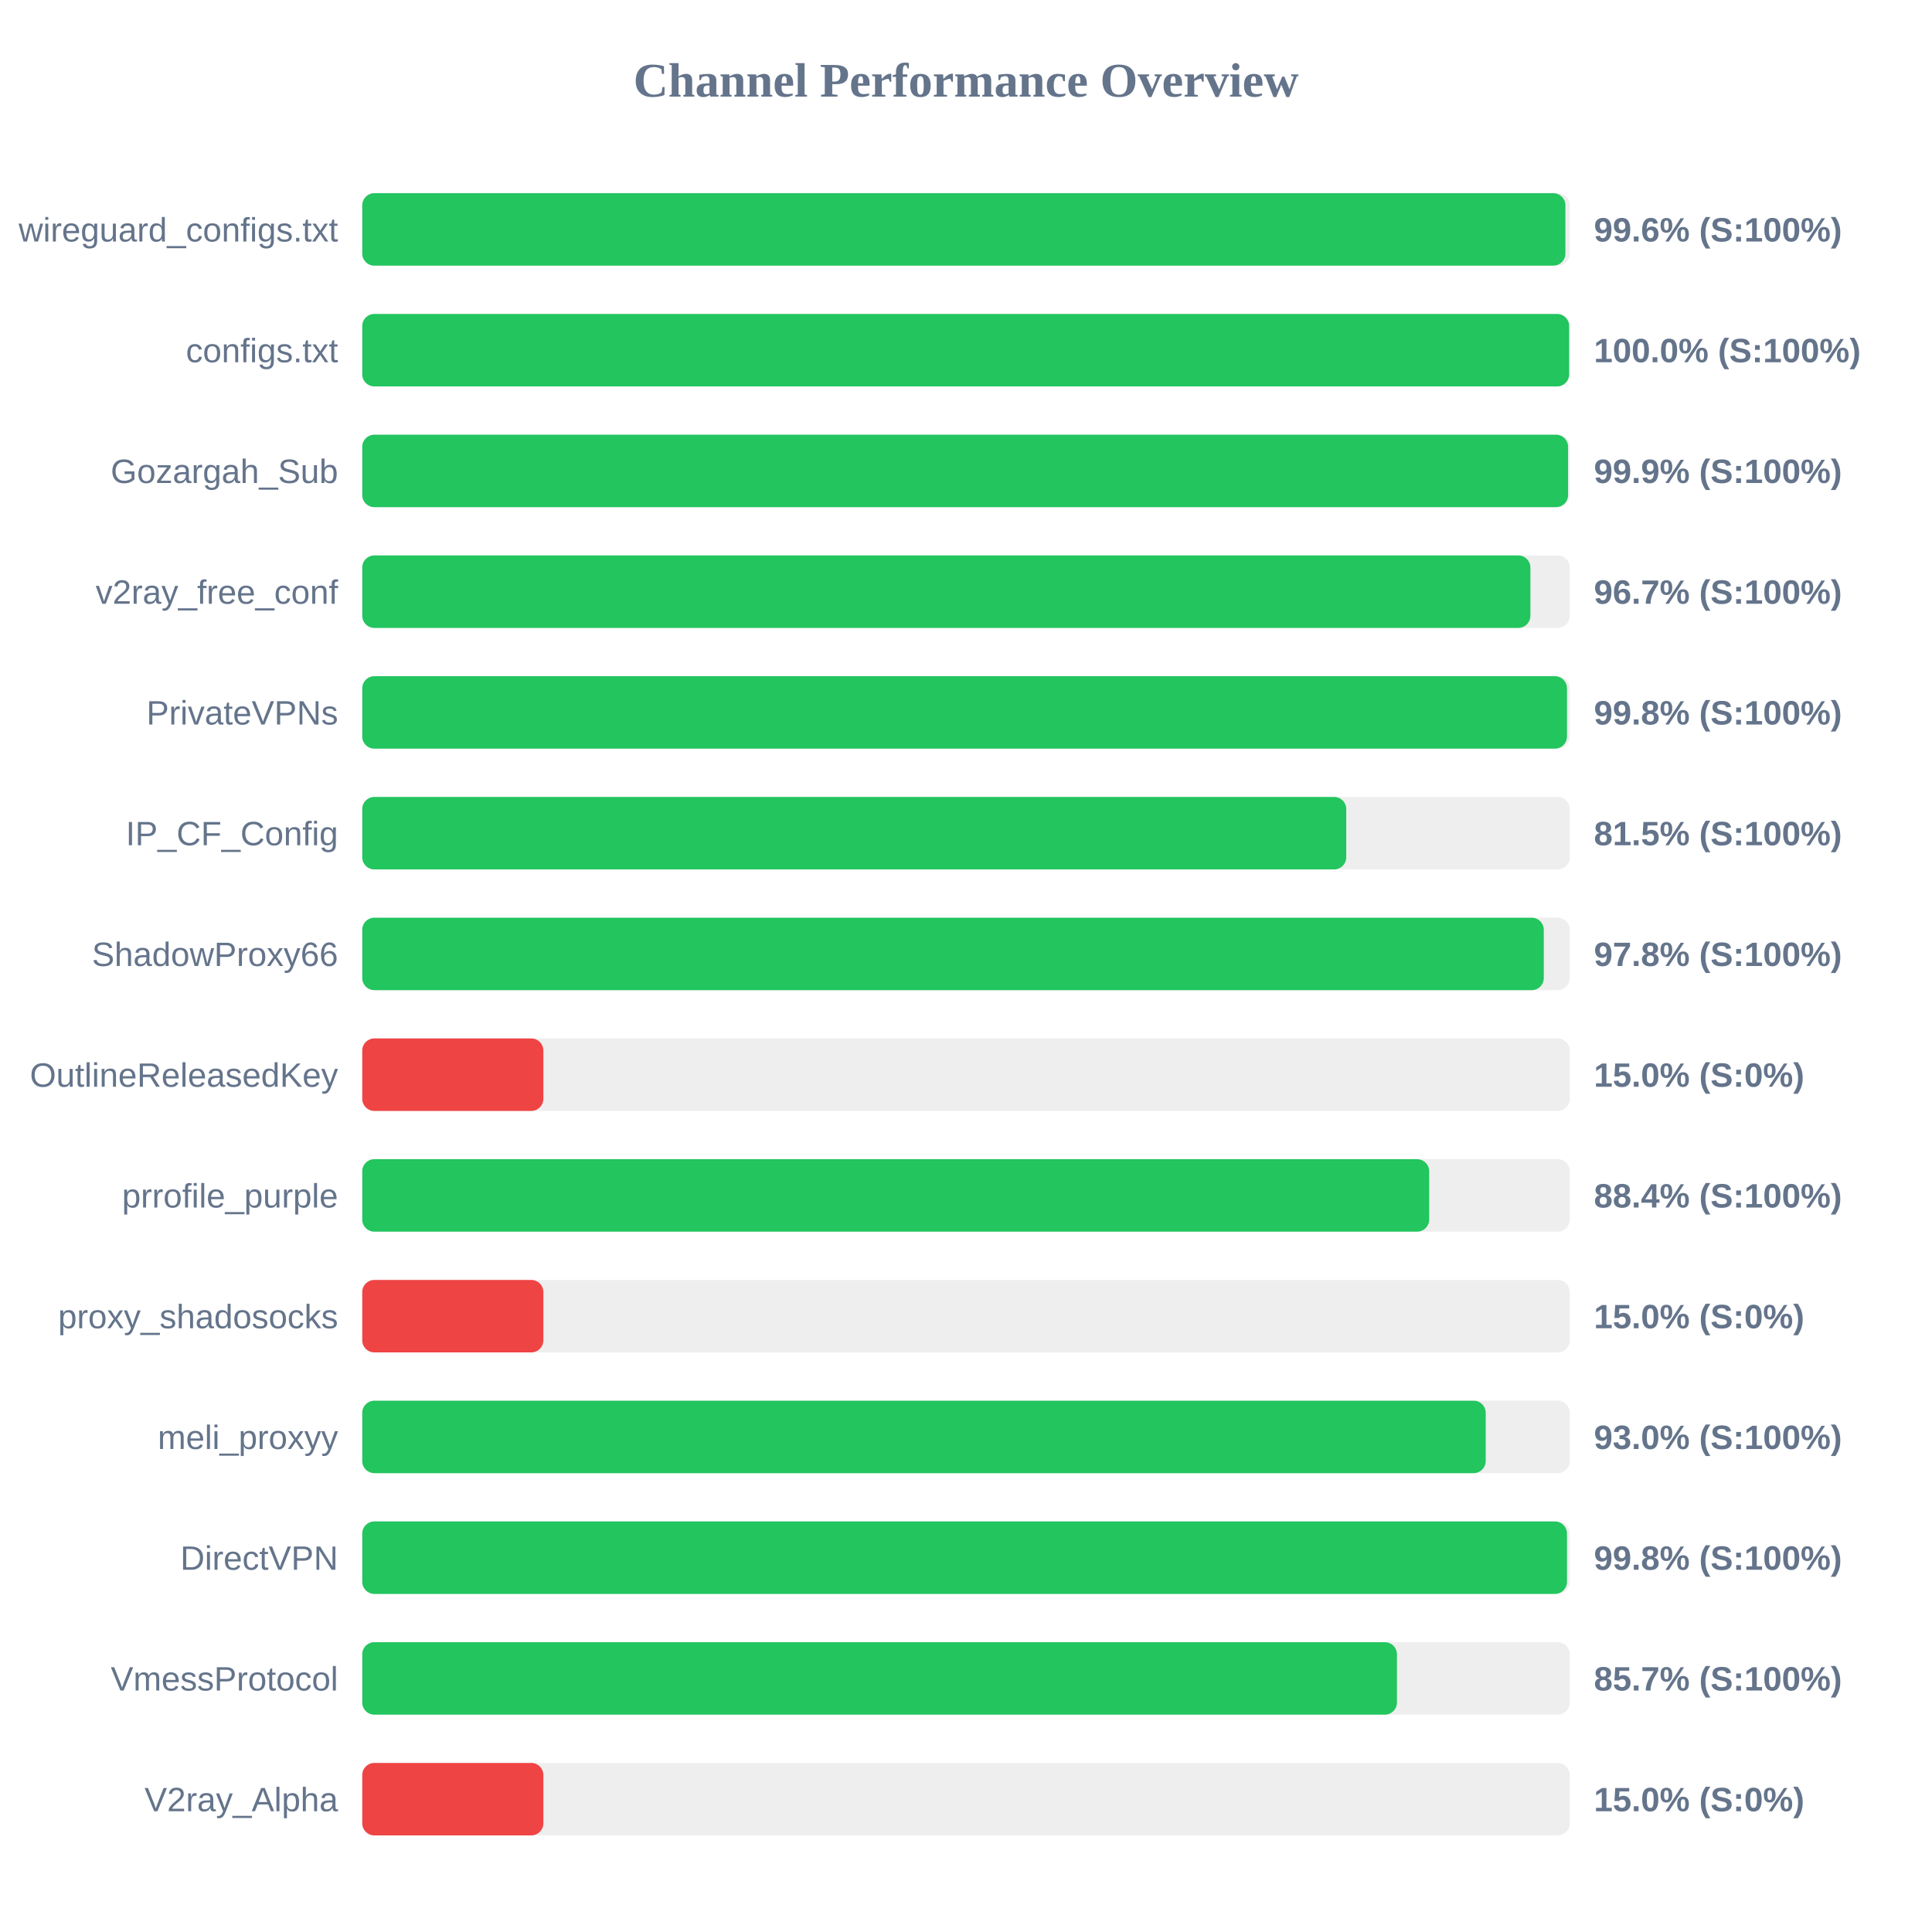
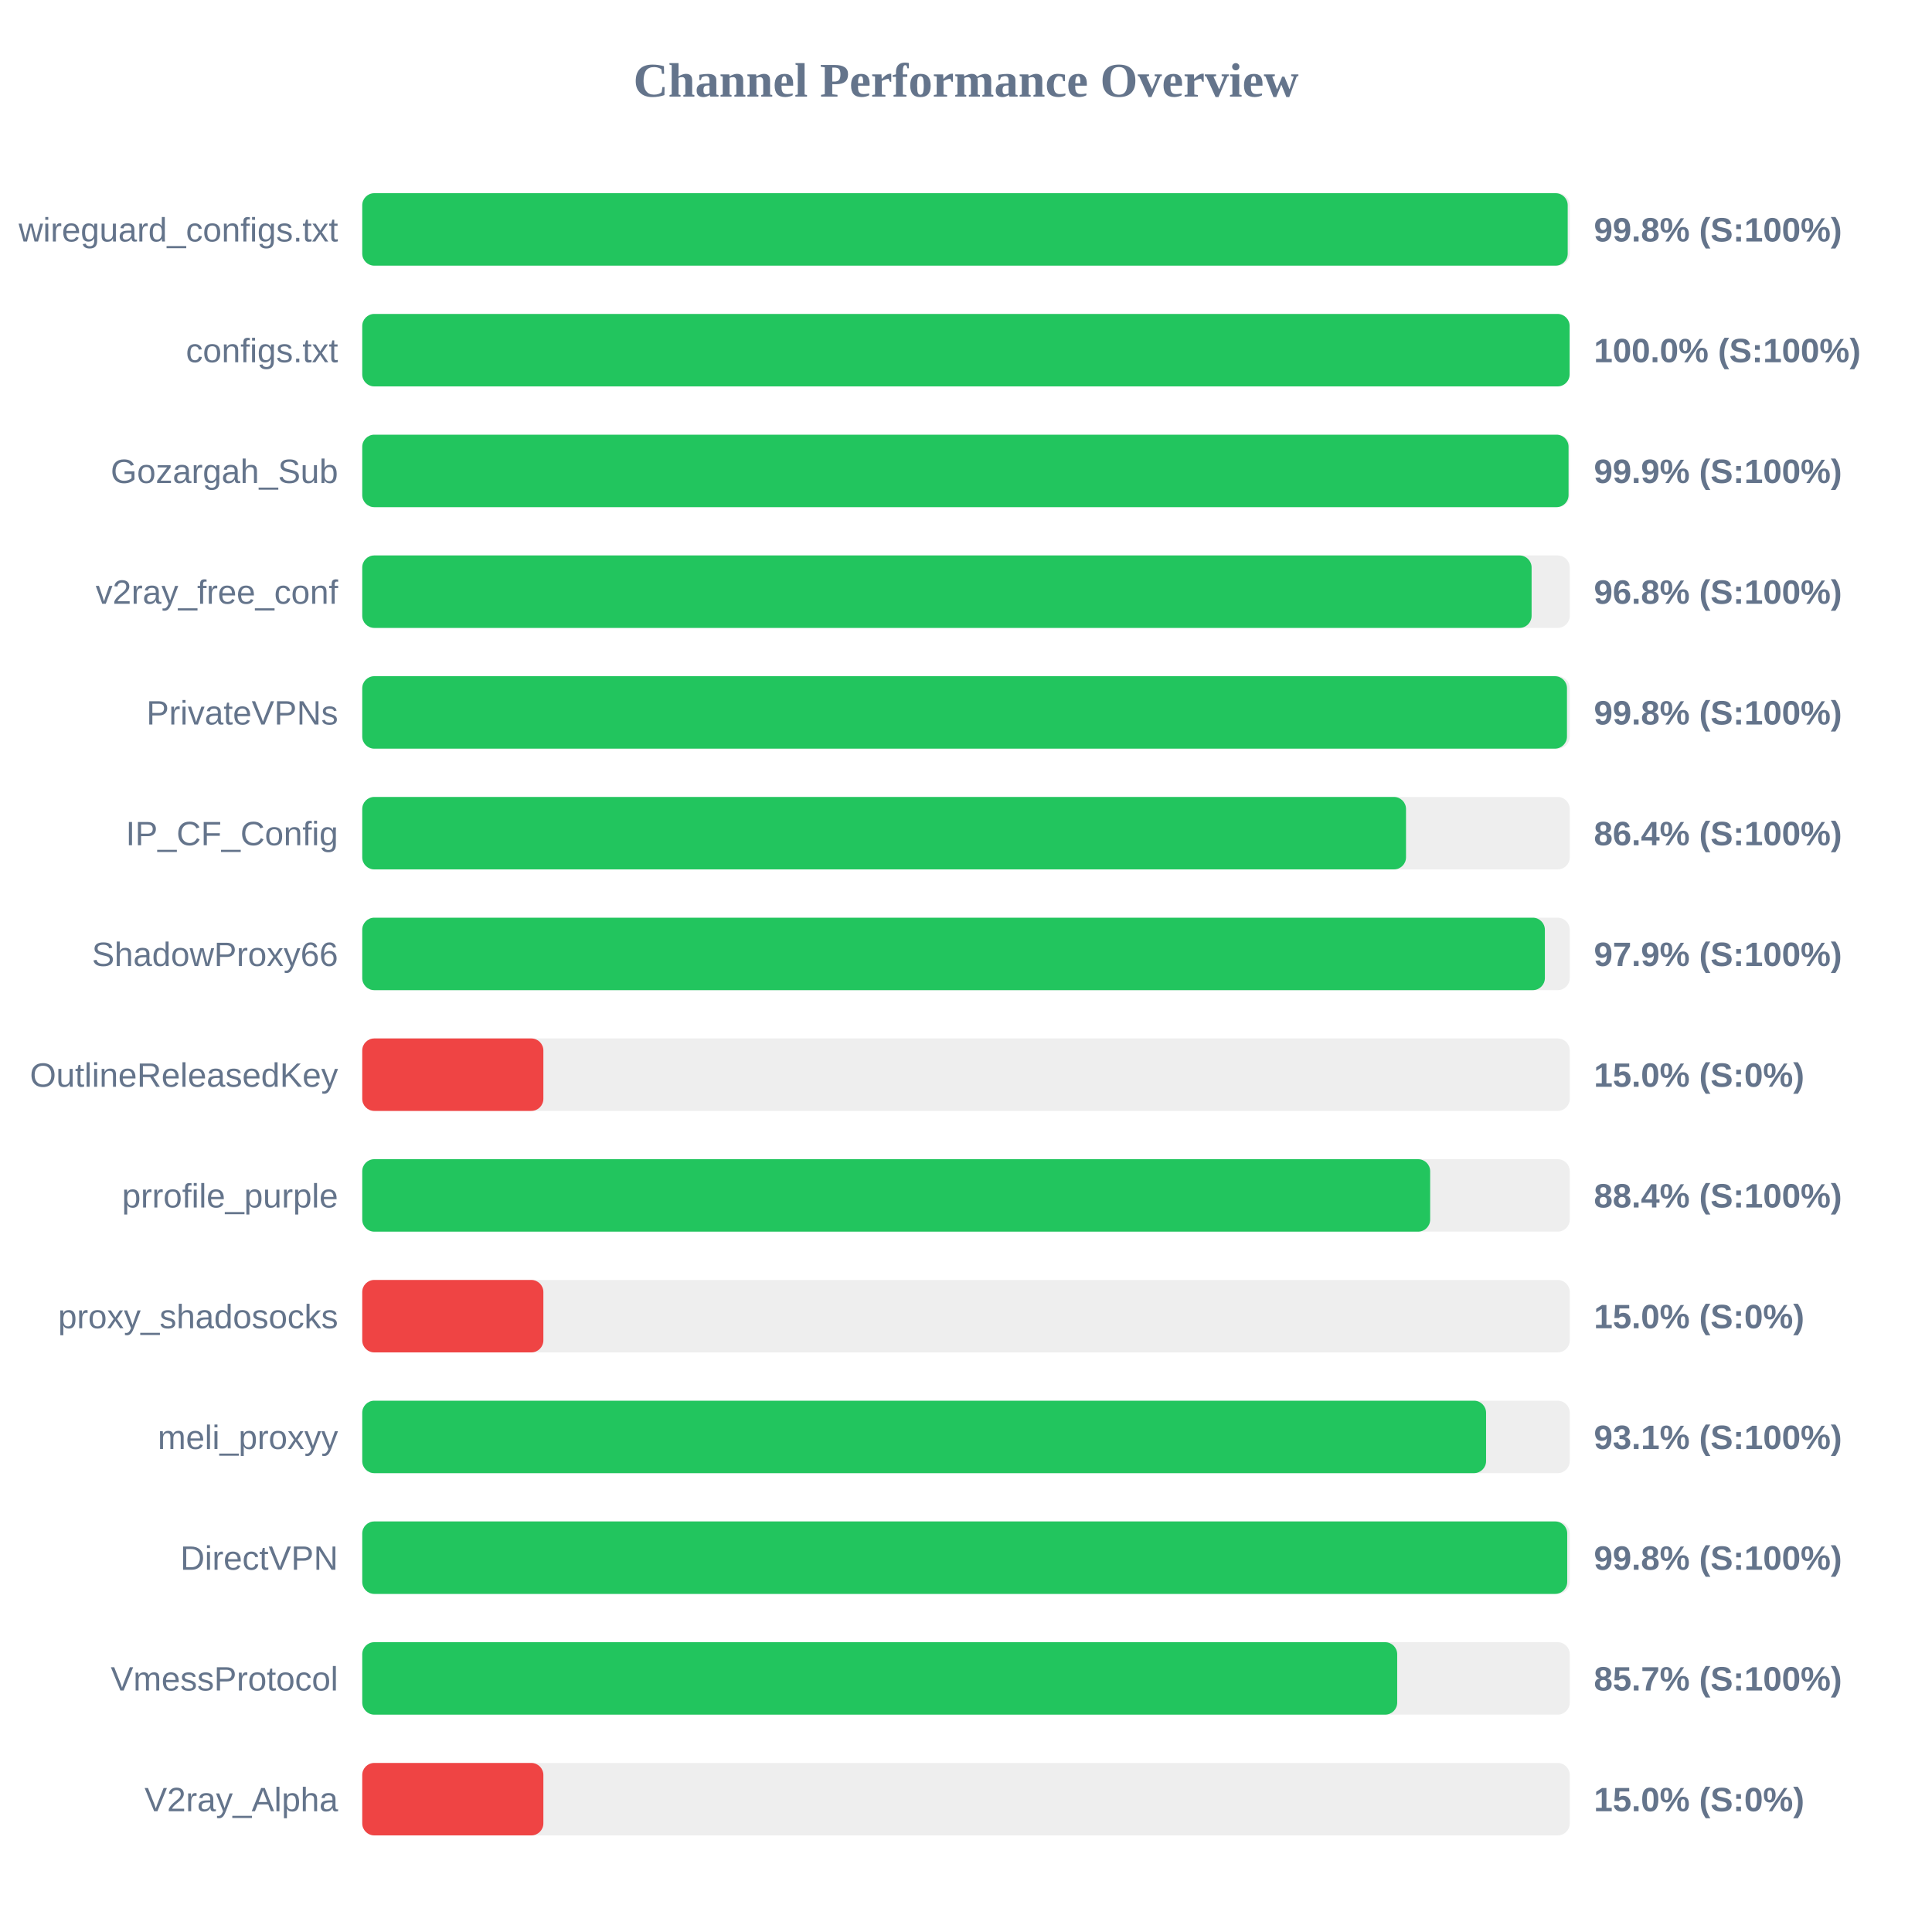
<svg xmlns="http://www.w3.org/2000/svg" width="800" height="800" version="1.1">
  <style>
        .row { font: 14px Arial; fill: #64748b; }
        .score { font: bold 14px Arial; fill: #64748b; }
    </style>
  <text x="400" y="40" text-anchor="middle" font-size="20px" font-weight="bold" fill="#64748b">Channel Performance Overview</text>
  <rect x="150" y="80" width="500" height="30" fill="#eee" rx="5" />
-   <rect x="150" y="80" width="498.2" height="30" fill="#22c55e" rx="5" />
+   <rect x="150" y="80" width="499.15" height="30" fill="#22c55e" rx="5" />
  <text x="140" y="100" text-anchor="end" class="row">wireguard_configs.txt</text>
-   <text x="660" y="100" text-anchor="start" class="score">99.6% (S:100%)</text>
+   <text x="660" y="100" text-anchor="start" class="score">99.8% (S:100%)</text>
  <rect x="150" y="130" width="500" height="30" fill="#eee" rx="5" />
-   <rect x="150" y="130" width="499.75" height="30" fill="#22c55e" rx="5" />
+   <rect x="150" y="130" width="499.95" height="30" fill="#22c55e" rx="5" />
  <text x="140" y="150" text-anchor="end" class="row">configs.txt</text>
  <text x="660" y="150" text-anchor="start" class="score">100.0% (S:100%)</text>
  <rect x="150" y="180" width="500" height="30" fill="#eee" rx="5" />
-   <rect x="150" y="180" width="499.3" height="30" fill="#22c55e" rx="5" />
+   <rect x="150" y="180" width="499.5" height="30" fill="#22c55e" rx="5" />
  <text x="140" y="200" text-anchor="end" class="row">Gozargah_Sub</text>
  <text x="660" y="200" text-anchor="start" class="score">99.9% (S:100%)</text>
  <rect x="150" y="230" width="500" height="30" fill="#eee" rx="5" />
-   <rect x="150" y="230" width="483.7" height="30" fill="#22c55e" rx="5" />
+   <rect x="150" y="230" width="484.2" height="30" fill="#22c55e" rx="5" />
  <text x="140" y="250" text-anchor="end" class="row">v2ray_free_conf</text>
-   <text x="660" y="250" text-anchor="start" class="score">96.7% (S:100%)</text>
+   <text x="660" y="250" text-anchor="start" class="score">96.8% (S:100%)</text>
  <rect x="150" y="280" width="500" height="30" fill="#eee" rx="5" />
  <rect x="150" y="280" width="498.85" height="30" fill="#22c55e" rx="5" />
  <text x="140" y="300" text-anchor="end" class="row">PrivateVPNs</text>
  <text x="660" y="300" text-anchor="start" class="score">99.8% (S:100%)</text>
  <rect x="150" y="330" width="500" height="30" fill="#eee" rx="5" />
-   <rect x="150" y="330" width="407.45" height="30" fill="#22c55e" rx="5" />
+   <rect x="150" y="330" width="432.2" height="30" fill="#22c55e" rx="5" />
  <text x="140" y="350" text-anchor="end" class="row">IP_CF_Config</text>
-   <text x="660" y="350" text-anchor="start" class="score">81.5% (S:100%)</text>
+   <text x="660" y="350" text-anchor="start" class="score">86.4% (S:100%)</text>
  <rect x="150" y="380" width="500" height="30" fill="#eee" rx="5" />
-   <rect x="150" y="380" width="489.25" height="30" fill="#22c55e" rx="5" />
+   <rect x="150" y="380" width="489.7" height="30" fill="#22c55e" rx="5" />
  <text x="140" y="400" text-anchor="end" class="row">ShadowProxy66</text>
-   <text x="660" y="400" text-anchor="start" class="score">97.8% (S:100%)</text>
+   <text x="660" y="400" text-anchor="start" class="score">97.9% (S:100%)</text>
  <rect x="150" y="430" width="500" height="30" fill="#eee" rx="5" />
  <rect x="150" y="430" width="75.0" height="30" fill="#ef4444" rx="5" />
  <text x="140" y="450" text-anchor="end" class="row">OutlineReleasedKey</text>
  <text x="660" y="450" text-anchor="start" class="score">15.0% (S:0%)</text>
  <rect x="150" y="480" width="500" height="30" fill="#eee" rx="5" />
-   <rect x="150" y="480" width="441.8" height="30" fill="#22c55e" rx="5" />
+   <rect x="150" y="480" width="442.2" height="30" fill="#22c55e" rx="5" />
  <text x="140" y="500" text-anchor="end" class="row">prrofile_purple</text>
  <text x="660" y="500" text-anchor="start" class="score">88.4% (S:100%)</text>
  <rect x="150" y="530" width="500" height="30" fill="#eee" rx="5" />
  <rect x="150" y="530" width="75.0" height="30" fill="#ef4444" rx="5" />
  <text x="140" y="550" text-anchor="end" class="row">proxy_shadosocks</text>
  <text x="660" y="550" text-anchor="start" class="score">15.0% (S:0%)</text>
  <rect x="150" y="580" width="500" height="30" fill="#eee" rx="5" />
-   <rect x="150" y="580" width="465.2" height="30" fill="#22c55e" rx="5" />
+   <rect x="150" y="580" width="465.35" height="30" fill="#22c55e" rx="5" />
  <text x="140" y="600" text-anchor="end" class="row">meli_proxyy</text>
-   <text x="660" y="600" text-anchor="start" class="score">93.0% (S:100%)</text>
+   <text x="660" y="600" text-anchor="start" class="score">93.1% (S:100%)</text>
  <rect x="150" y="630" width="500" height="30" fill="#eee" rx="5" />
-   <rect x="150" y="630" width="498.85" height="30" fill="#22c55e" rx="5" />
+   <rect x="150" y="630" width="498.95" height="30" fill="#22c55e" rx="5" />
  <text x="140" y="650" text-anchor="end" class="row">DirectVPN</text>
  <text x="660" y="650" text-anchor="start" class="score">99.8% (S:100%)</text>
  <rect x="150" y="680" width="500" height="30" fill="#eee" rx="5" />
-   <rect x="150" y="680" width="428.45" height="30" fill="#22c55e" rx="5" />
+   <rect x="150" y="680" width="428.55" height="30" fill="#22c55e" rx="5" />
  <text x="140" y="700" text-anchor="end" class="row">VmessProtocol</text>
  <text x="660" y="700" text-anchor="start" class="score">85.7% (S:100%)</text>
  <rect x="150" y="730" width="500" height="30" fill="#eee" rx="5" />
  <rect x="150" y="730" width="75.0" height="30" fill="#ef4444" rx="5" />
  <text x="140" y="750" text-anchor="end" class="row">V2ray_Alpha</text>
  <text x="660" y="750" text-anchor="start" class="score">15.0% (S:0%)</text>
</svg>
